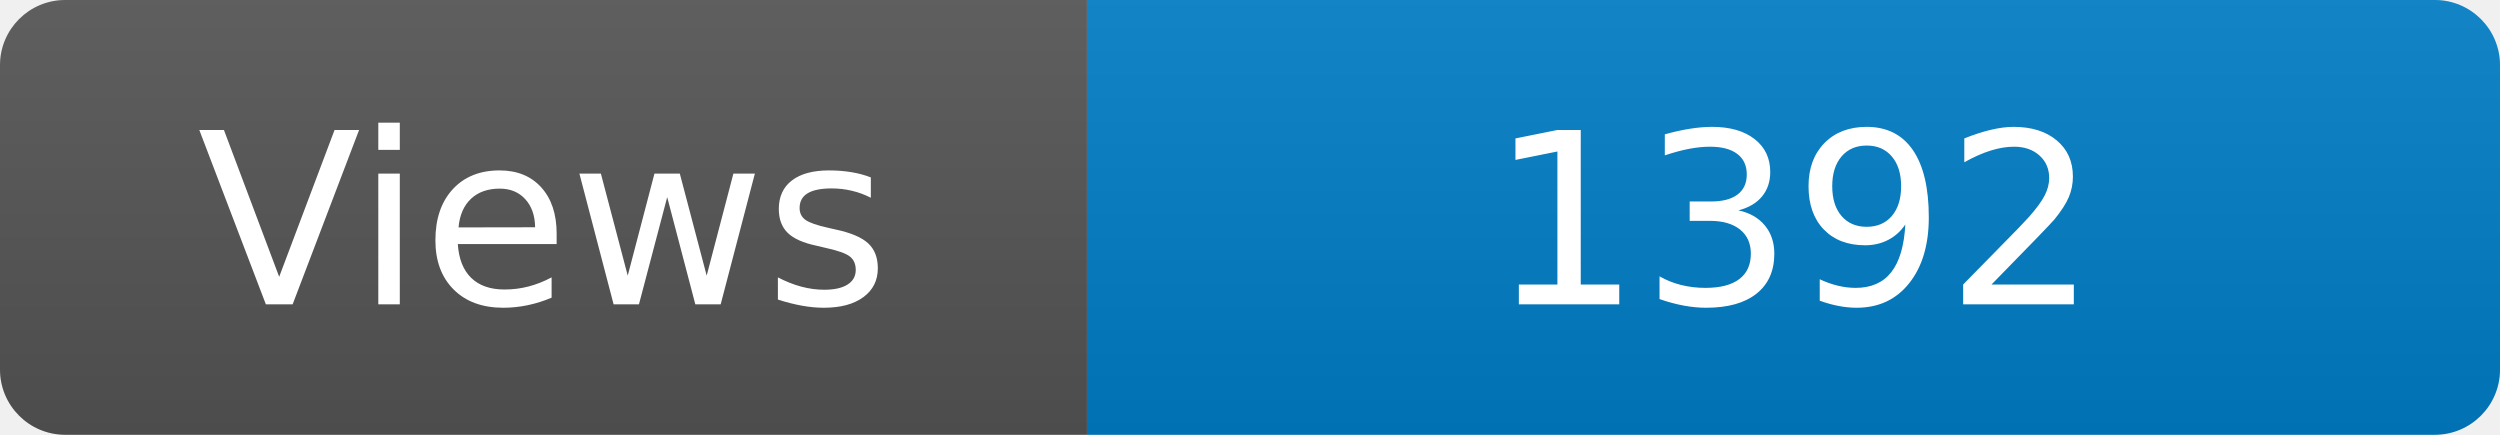
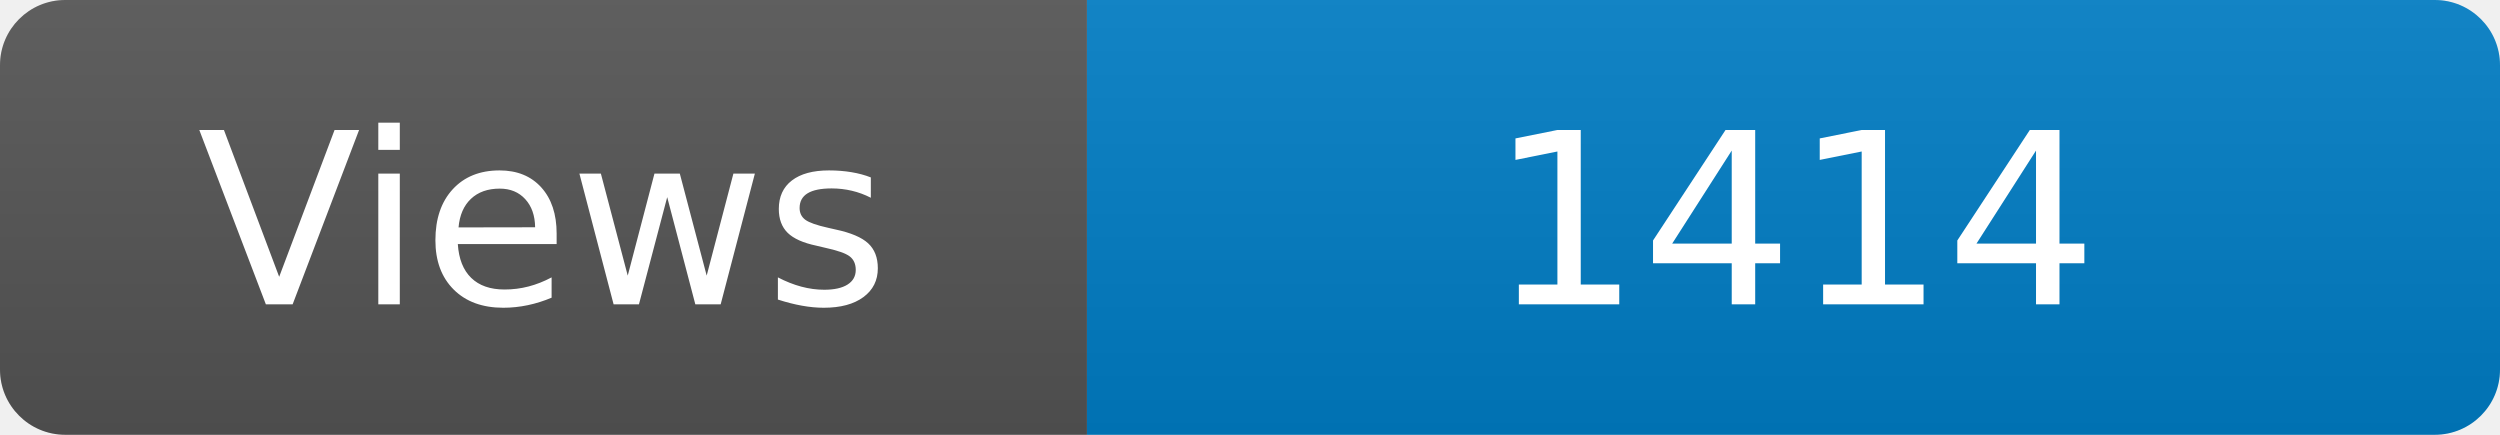
<svg xmlns="http://www.w3.org/2000/svg" width="115" height="20" role="img" aria-label="Maintained?: yes">
  <linearGradient id="s" x2="0" y2="100%">
    <stop offset="0" stop-color="#bbb" stop-opacity=".1" />
    <stop offset="1" stop-opacity=".1" />
  </linearGradient>
  <clipPath id="r">
    <rect width="115" height="20" rx="3" fill="#fff" />
  </clipPath>
  <g clip-path="url(#r)">
    <rect width="50" height="20" fill="#555" />
    <rect x="50" width="160" height="20" fill="#007ec6" />
    <rect width="115" height="20" fill="url(#s)" />
  </g>
  <g fill="#fff" text-anchor="middle" font-family="Verdana,Geneva,DejaVu Sans,sans-serif" font-size="110">
    <text x="250" y="140" transform="scale(.1)" fill="#fff">Views</text>
-     <text x="825" y="140" transform="scale(.1)" fill="#fff">1392</text>
+     <text x="825" y="140" transform="scale(.1)" fill="#fff">1414</text>
  </g>
</svg>
